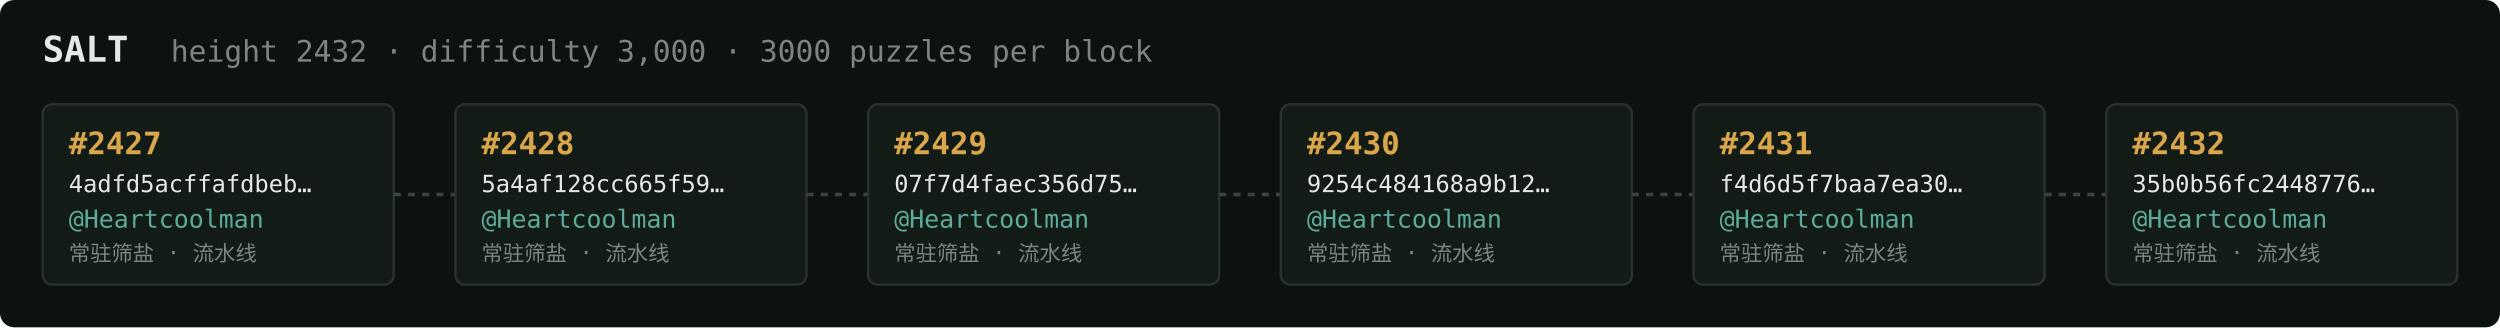
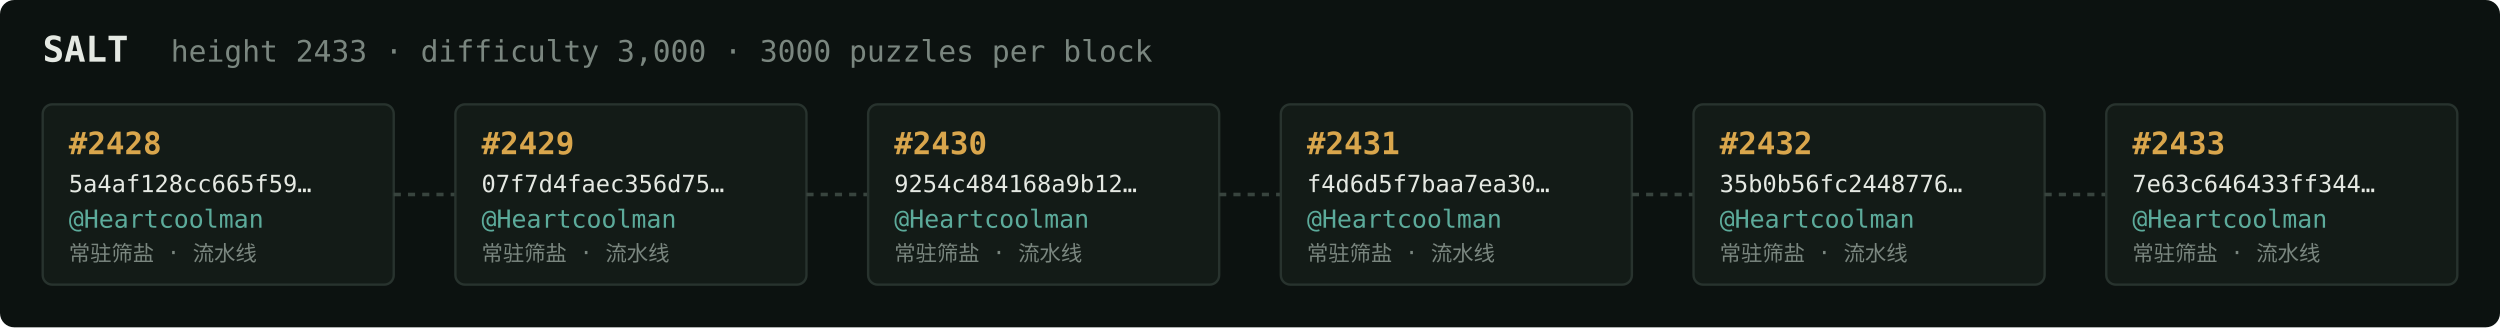
<svg xmlns="http://www.w3.org/2000/svg" width="1054" height="138" viewBox="0 0 1054 138" font-family="ui-monospace,SFMono-Regular,Menlo,monospace">
  <rect fill="#0c1210" width="1054" height="138" rx="6" />
  <text x="18" y="26" fill="#e5e9e3" font-size="15" font-weight="700">SALT</text>
-   <text x="72" y="26" fill="#7a867f" font-size="12.5">height 2432 · difficulty 3,000 · 3000 puzzles per block</text>
+   <text x="72" y="26" fill="#7a867f" font-size="12.5">height 2433 · difficulty 3,000 · 3000 puzzles per block</text>
  <rect x="18" y="44" width="148" height="76" rx="4" fill="#131b17" stroke="#28332e" stroke-width="1" />
-   <text x="29" y="65" fill="#d9a64c" font-size="13" font-weight="700">#2427</text>
-   <text x="29" y="81" fill="#e5e9e3" font-size="10">4adfd5acffafdbeb…</text>
+   <text x="29" y="65" fill="#d9a64c" font-size="13" font-weight="700">#2428</text>
+   <text x="29" y="81" fill="#e5e9e3" font-size="10">5a4af128cc665f59…</text>
  <text x="29" y="96" fill="#5cab9b" font-size="10.5">@Heartcoolman</text>
  <text x="29" y="110" fill="#7a867f" font-size="9">常驻筛盐 · 流水线</text>
  <line x1="166" y1="82.0" x2="192" y2="82.0" stroke="#38443e" stroke-width="1.5" stroke-dasharray="3 3" />
  <rect x="192" y="44" width="148" height="76" rx="4" fill="#131b17" stroke="#28332e" stroke-width="1" />
-   <text x="203" y="65" fill="#d9a64c" font-size="13" font-weight="700">#2428</text>
-   <text x="203" y="81" fill="#e5e9e3" font-size="10">5a4af128cc665f59…</text>
+   <text x="203" y="65" fill="#d9a64c" font-size="13" font-weight="700">#2429</text>
+   <text x="203" y="81" fill="#e5e9e3" font-size="10">07f7d4faec356d75…</text>
  <text x="203" y="96" fill="#5cab9b" font-size="10.5">@Heartcoolman</text>
  <text x="203" y="110" fill="#7a867f" font-size="9">常驻筛盐 · 流水线</text>
  <line x1="340" y1="82.0" x2="366" y2="82.0" stroke="#38443e" stroke-width="1.5" stroke-dasharray="3 3" />
  <rect x="366" y="44" width="148" height="76" rx="4" fill="#131b17" stroke="#28332e" stroke-width="1" />
-   <text x="377" y="65" fill="#d9a64c" font-size="13" font-weight="700">#2429</text>
-   <text x="377" y="81" fill="#e5e9e3" font-size="10">07f7d4faec356d75…</text>
+   <text x="377" y="65" fill="#d9a64c" font-size="13" font-weight="700">#2430</text>
+   <text x="377" y="81" fill="#e5e9e3" font-size="10">9254c484168a9b12…</text>
  <text x="377" y="96" fill="#5cab9b" font-size="10.5">@Heartcoolman</text>
  <text x="377" y="110" fill="#7a867f" font-size="9">常驻筛盐 · 流水线</text>
  <line x1="514" y1="82.0" x2="540" y2="82.0" stroke="#38443e" stroke-width="1.5" stroke-dasharray="3 3" />
  <rect x="540" y="44" width="148" height="76" rx="4" fill="#131b17" stroke="#28332e" stroke-width="1" />
-   <text x="551" y="65" fill="#d9a64c" font-size="13" font-weight="700">#2430</text>
-   <text x="551" y="81" fill="#e5e9e3" font-size="10">9254c484168a9b12…</text>
+   <text x="551" y="65" fill="#d9a64c" font-size="13" font-weight="700">#2431</text>
+   <text x="551" y="81" fill="#e5e9e3" font-size="10">f4d6d5f7baa7ea30…</text>
  <text x="551" y="96" fill="#5cab9b" font-size="10.5">@Heartcoolman</text>
  <text x="551" y="110" fill="#7a867f" font-size="9">常驻筛盐 · 流水线</text>
  <line x1="688" y1="82.0" x2="714" y2="82.0" stroke="#38443e" stroke-width="1.5" stroke-dasharray="3 3" />
  <rect x="714" y="44" width="148" height="76" rx="4" fill="#131b17" stroke="#28332e" stroke-width="1" />
-   <text x="725" y="65" fill="#d9a64c" font-size="13" font-weight="700">#2431</text>
-   <text x="725" y="81" fill="#e5e9e3" font-size="10">f4d6d5f7baa7ea30…</text>
+   <text x="725" y="65" fill="#d9a64c" font-size="13" font-weight="700">#2432</text>
+   <text x="725" y="81" fill="#e5e9e3" font-size="10">35b0b56fc2448776…</text>
  <text x="725" y="96" fill="#5cab9b" font-size="10.5">@Heartcoolman</text>
  <text x="725" y="110" fill="#7a867f" font-size="9">常驻筛盐 · 流水线</text>
  <line x1="862" y1="82.0" x2="888" y2="82.0" stroke="#38443e" stroke-width="1.5" stroke-dasharray="3 3" />
  <rect x="888" y="44" width="148" height="76" rx="4" fill="#131b17" stroke="#28332e" stroke-width="1" />
-   <text x="899" y="65" fill="#d9a64c" font-size="13" font-weight="700">#2432</text>
-   <text x="899" y="81" fill="#e5e9e3" font-size="10">35b0b56fc2448776…</text>
+   <text x="899" y="65" fill="#d9a64c" font-size="13" font-weight="700">#2433</text>
+   <text x="899" y="81" fill="#e5e9e3" font-size="10">7e63c646433ff344…</text>
  <text x="899" y="96" fill="#5cab9b" font-size="10.5">@Heartcoolman</text>
  <text x="899" y="110" fill="#7a867f" font-size="9">常驻筛盐 · 流水线</text>
</svg>
